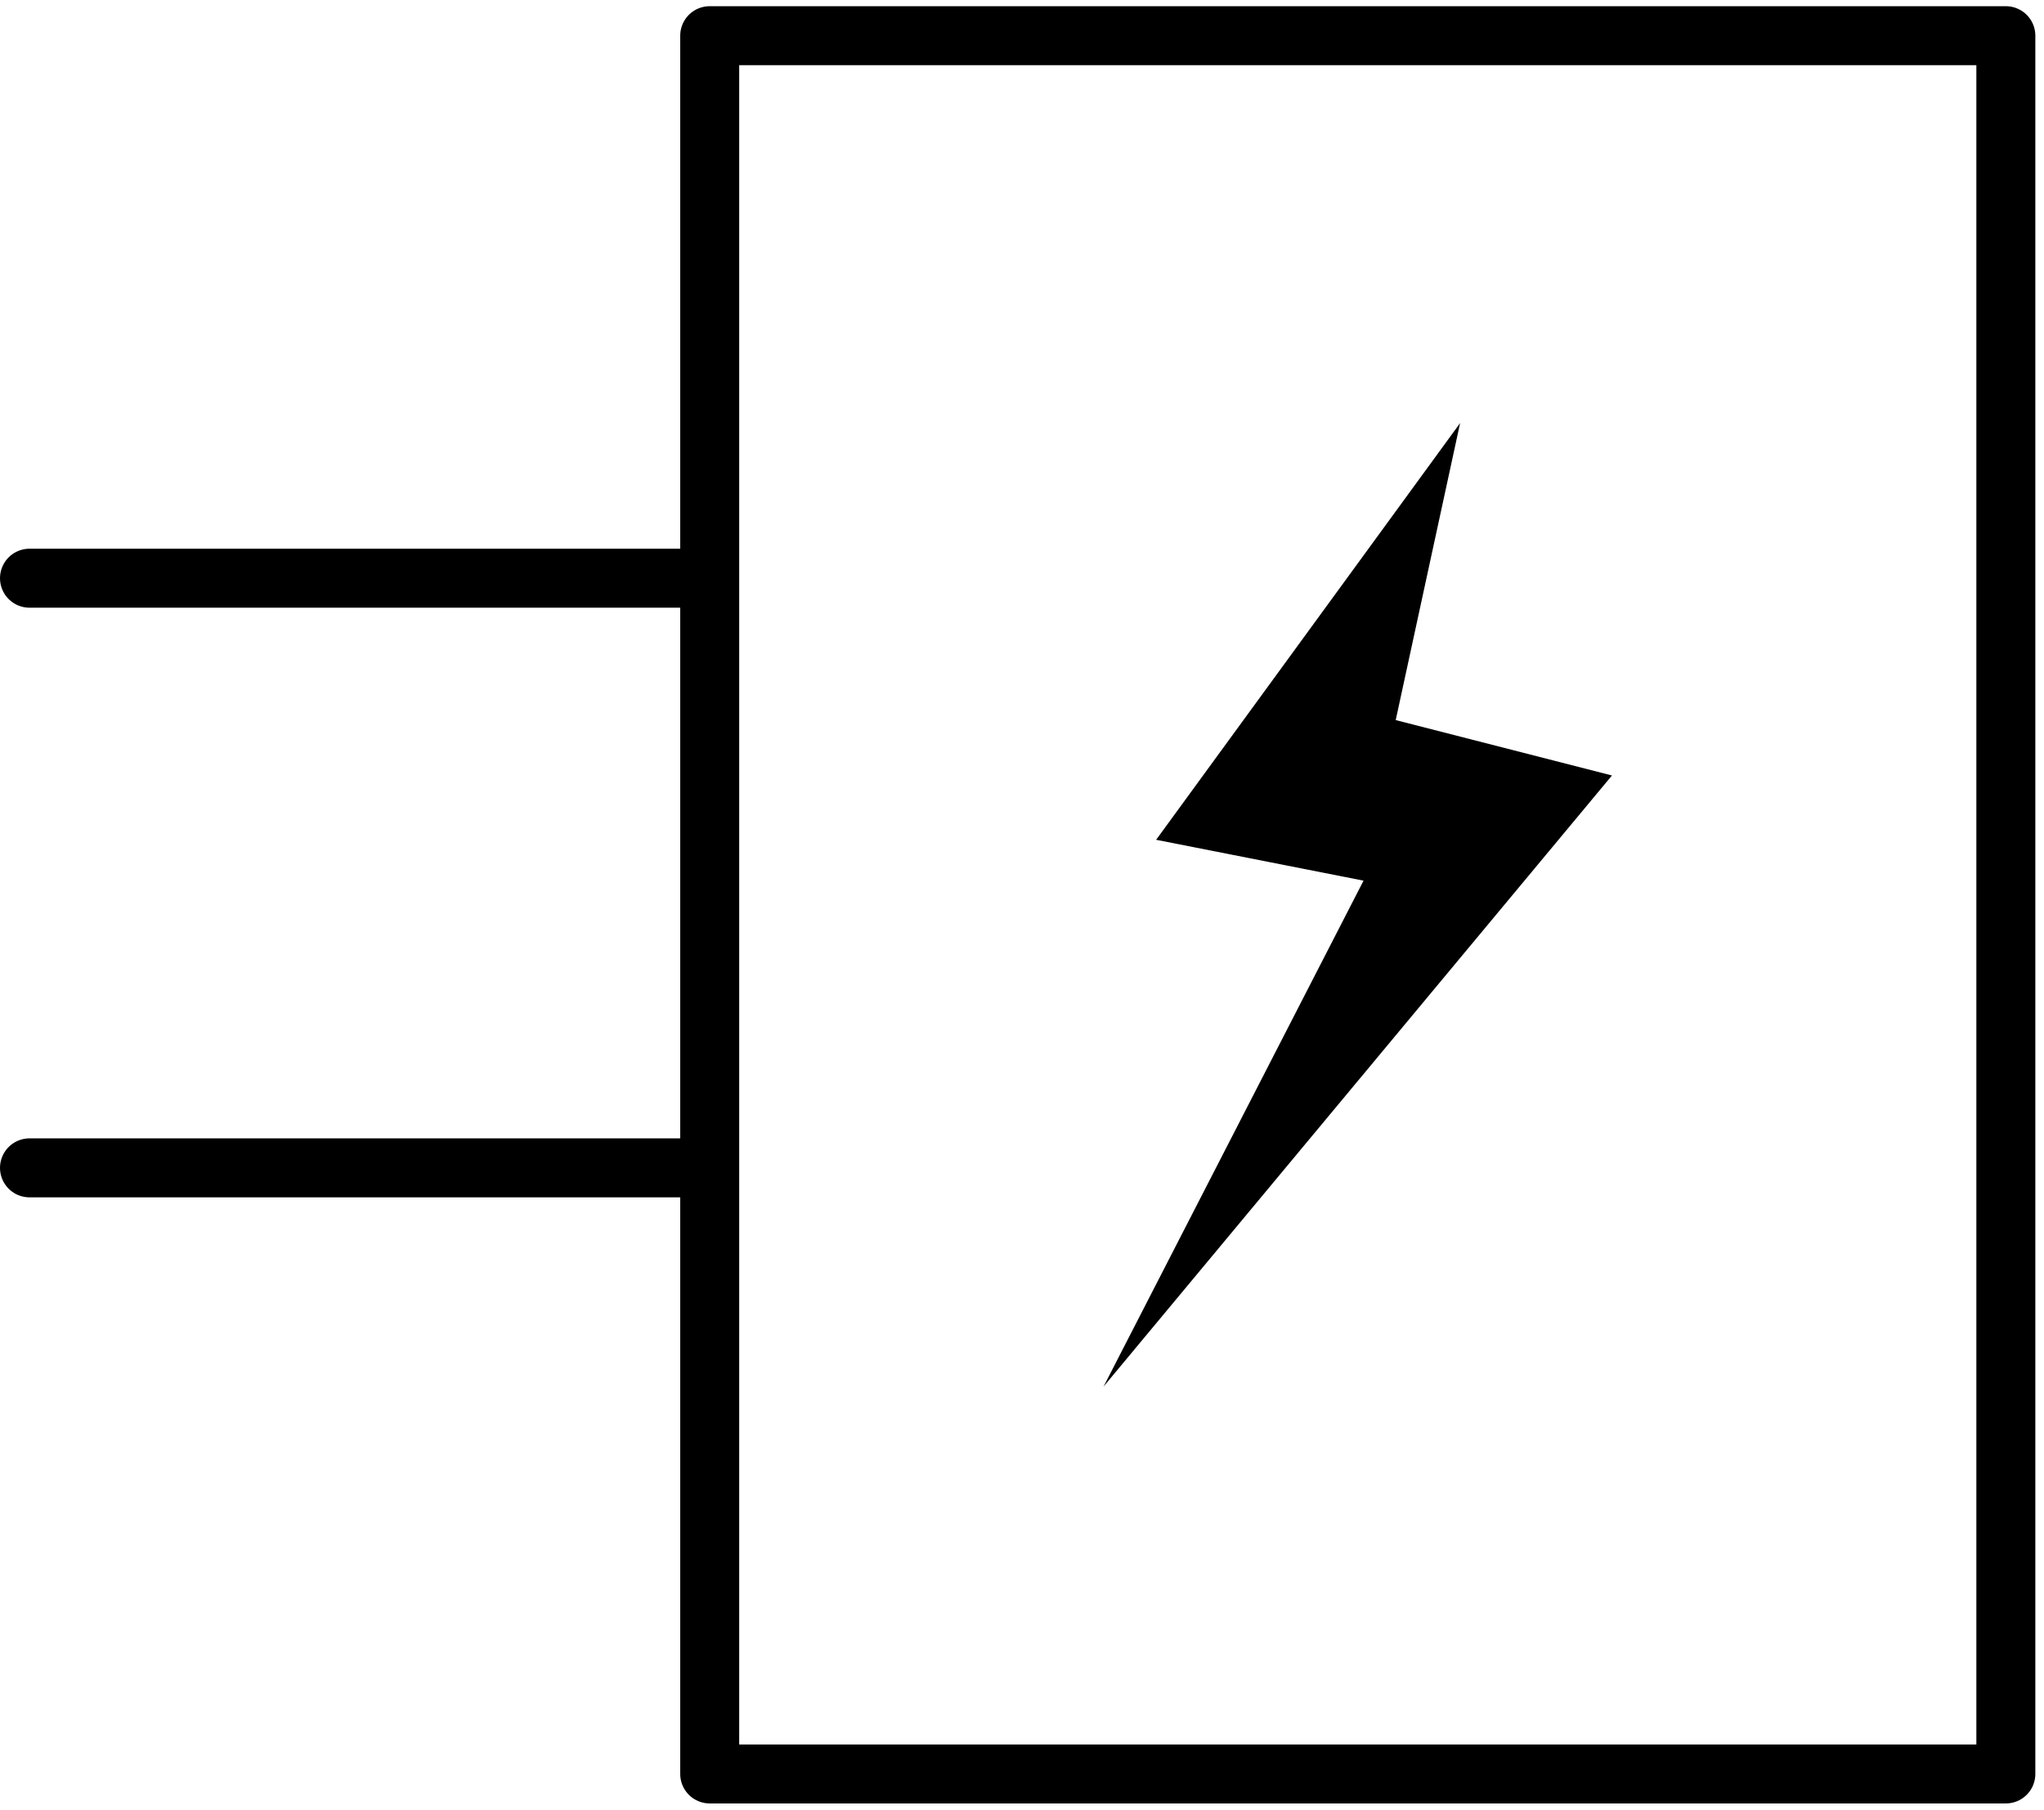
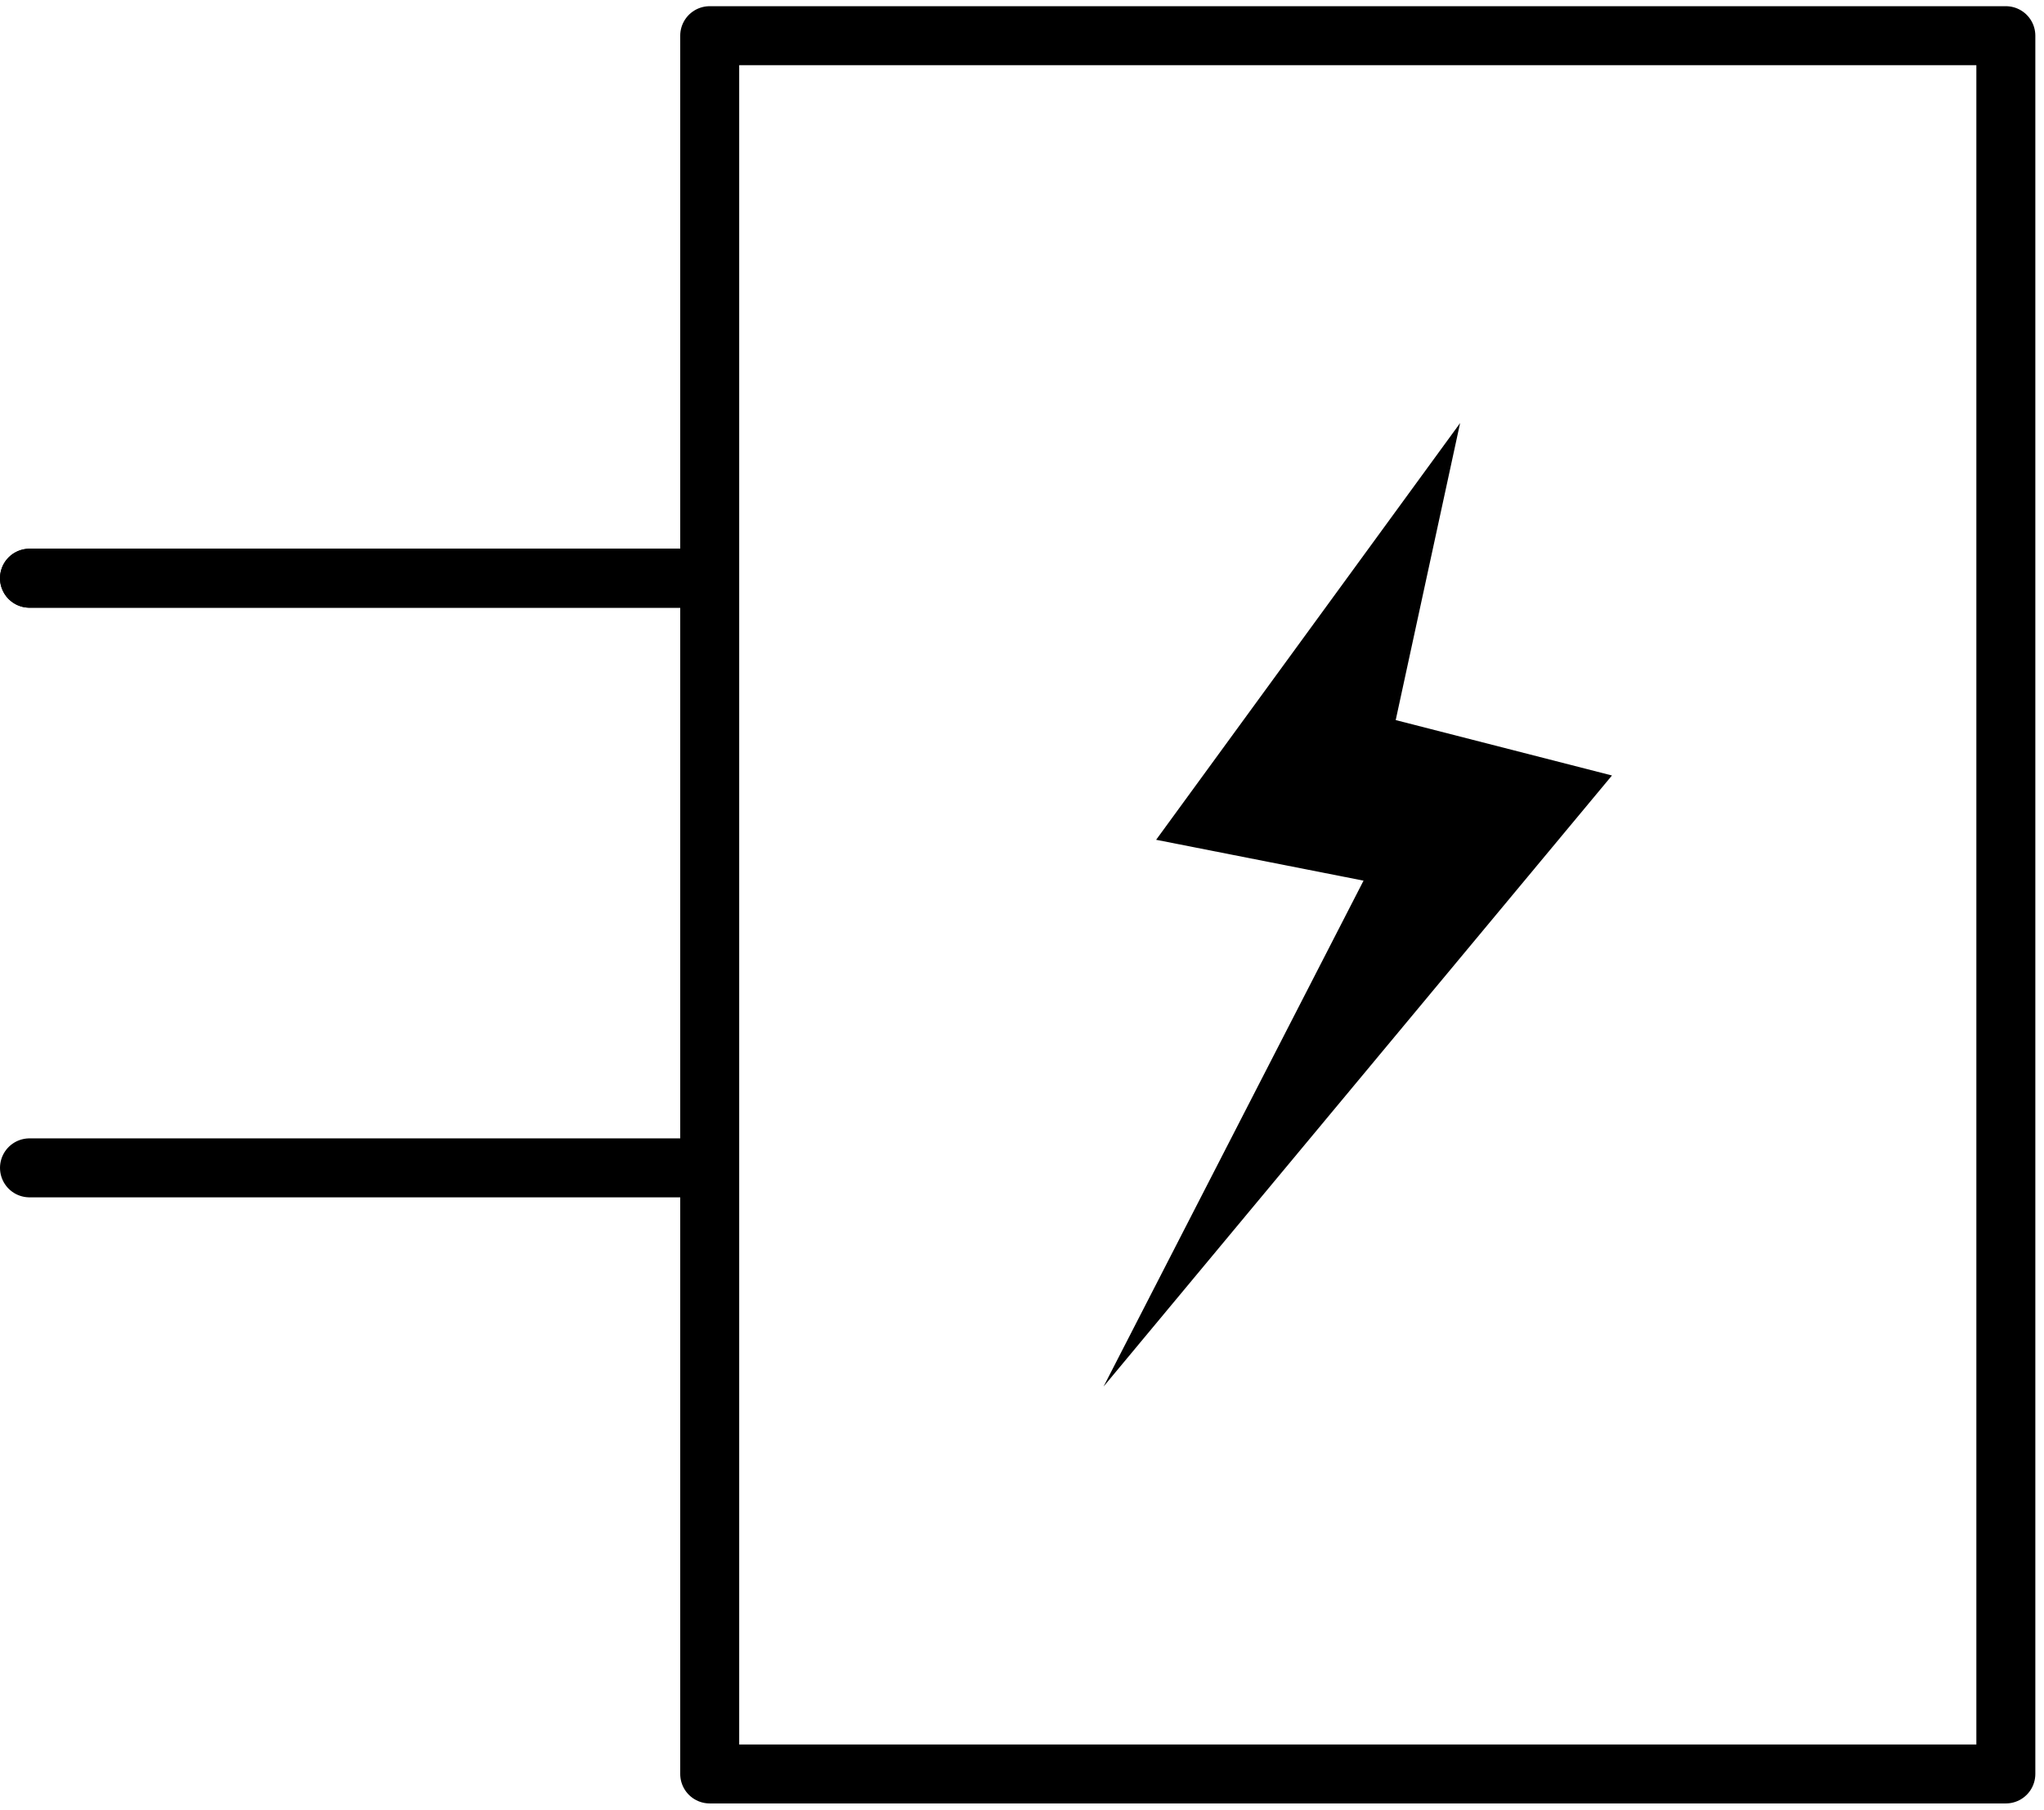
<svg xmlns="http://www.w3.org/2000/svg" version="1.1" id="svg2" x="0px" y="0px" width="0.96in" height="0.85in" viewBox="0 0 69.32 60.957" enable-background="new 0 0 69.32 60.957" xml:space="preserve">
-   <line id="connector0pin" fill="none" stroke="#000000" stroke-width="2" stroke-linecap="round" stroke-linejoin="round" x1="23.25" y1="19.401" x2="1" y2="19.401" />
-   <rect id="connector0terminal" x="0" y="18.244" fill="none" width="1" height="2" />
-   <line id="connector1pin" fill="none" stroke="#000000" stroke-width="2" stroke-linecap="round" stroke-linejoin="round" x1="23.25" y1="39.4" x2="1" y2="39.4" />
-   <rect id="connector1terminal" x="0" y="38.244" fill="none" width="1" height="2" />
  <g id="schematic">
+     <line id="connector2pin" fill="none" stroke="#000000" stroke-width="2" stroke-linecap="round" stroke-linejoin="round" x1="23.25" y1="19.401" x2="1" y2="19.401" />
+     <rect id="connector2terminal" x="0" y="18.244" fill="none" width="1" height="2" />
+     <line id="connector0pin" fill="none" stroke="#000000" stroke-width="2" stroke-linecap="round" stroke-linejoin="round" x1="23.25" y1="19.401" x2="1" y2="19.401" />
+     <rect id="connector0terminal" x="0" y="18.244" fill="none" width="1" height="2" />
+     <line id="connector1pin" fill="none" stroke="#000000" stroke-width="2" stroke-linecap="round" stroke-linejoin="round" x1="23.25" y1="39.4" x2="1" y2="39.4" />
+     <rect id="connector1terminal" x="0" y="38.244" fill="none" width="1" height="2" />
    <rect id="box" x="24.069" y="1" fill="none" stroke="#000000" stroke-width="2" stroke-linecap="round" stroke-linejoin="round" width="43.957" height="58.957" />
    <polygon points="49.518,14.139 39.209,28.273 46.243,29.659 37.426,46.818 54.668,26.092 47.334,24.213  " />
  </g>
</svg>
